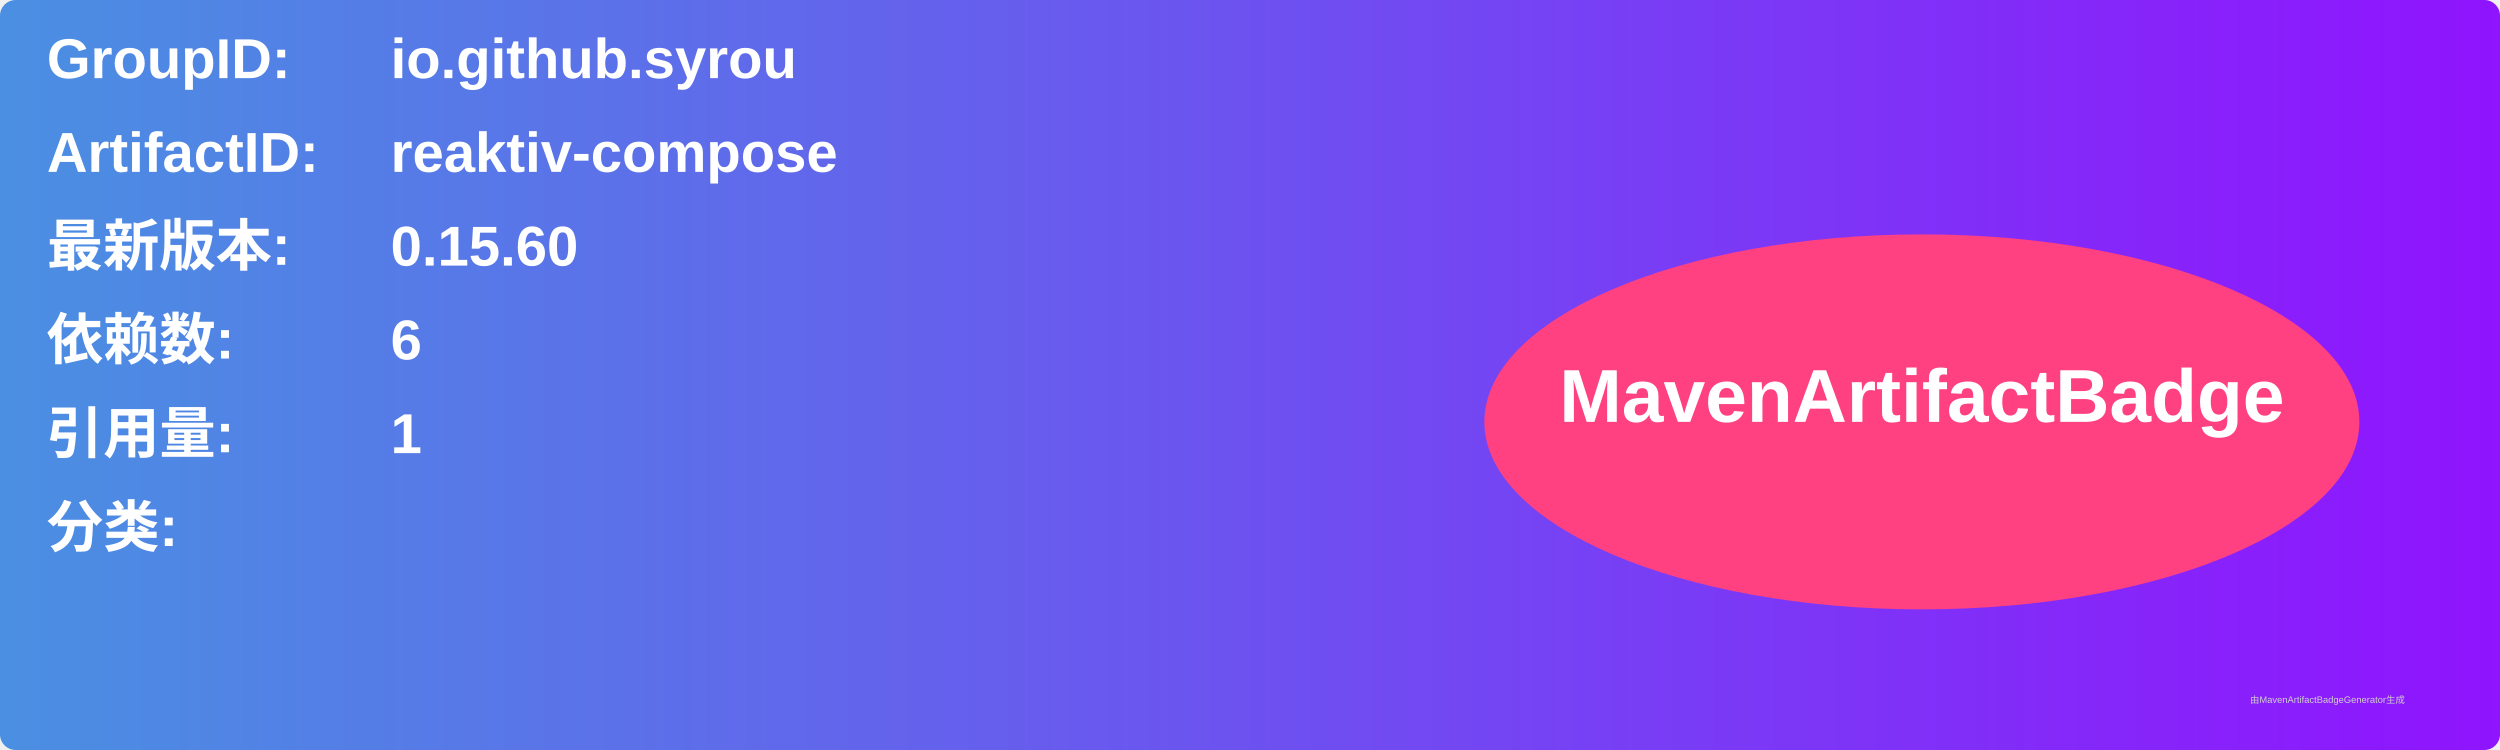
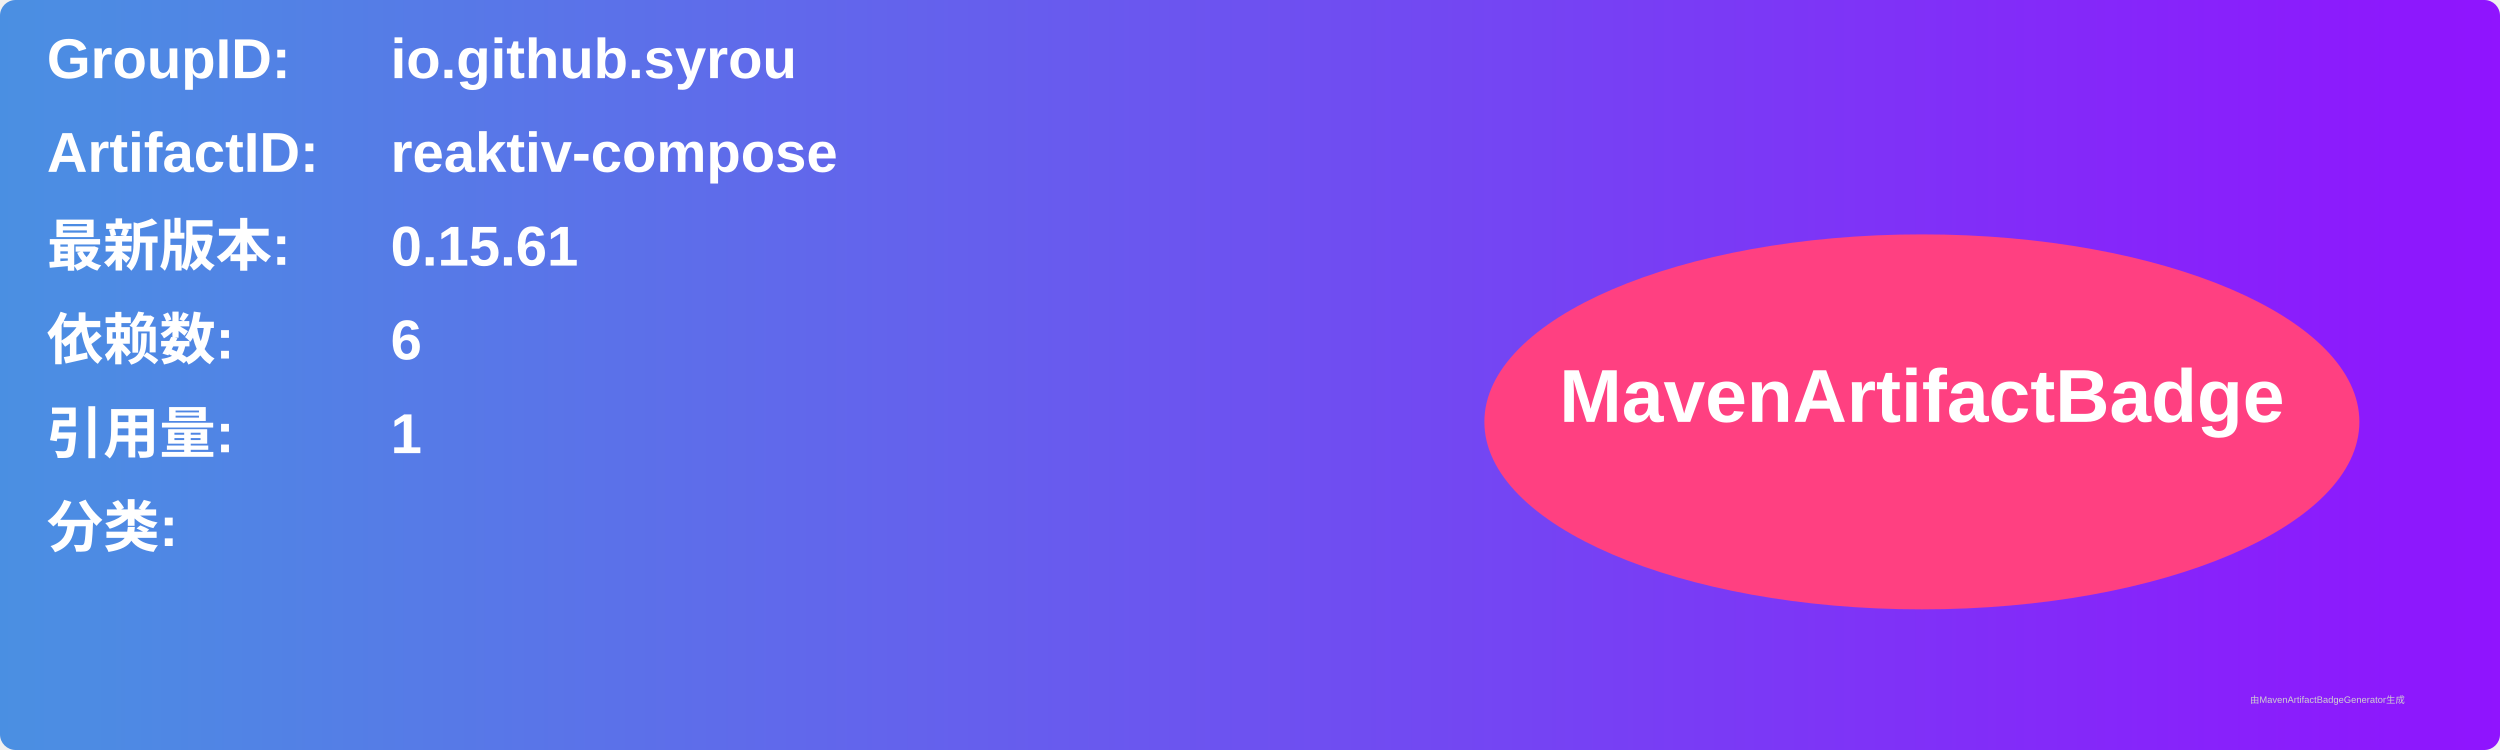
<svg xmlns="http://www.w3.org/2000/svg" width="800" height="240" viewBox="0 0 800 240">
  <linearGradient id="grad" x1="0%" y1="0%" x2="100%" y2="0%">
    <stop offset="0%" stop-color="#4a90e2" />
    <stop offset="100%" stop-color="#9013fe" />
  </linearGradient>
  <rect width="100%" height="100%" rx="5" ry="5" fill="url(#grad)" />
  <g transform="translate(15, 15)">
    <text x="0" y="10" font-family="Arial" font-size="18" fill="white" font-weight="bold" width="260">GroupID:</text>
    <text x="110" y="10" font-family="Arial" font-size="18" fill="white" font-weight="bold" width="460">io.github.syrou</text>
    <text x="0" y="40" font-family="Arial" font-size="18" fill="white" font-weight="bold" width="260">ArtifactID:</text>
    <text x="110" y="40" font-family="Arial" font-size="18" fill="white" font-weight="bold" width="460">reaktiv-compose</text>
    <text x="0" y="70" font-family="Arial" font-size="18" fill="white" font-weight="bold">最新版本:</text>
    <text x="110" y="70" font-family="Arial" font-size="18" fill="white" font-weight="bold">
-       <tspan font-weight="bold">0.15.60</tspan>
+       <tspan font-weight="bold">0.15.61</tspan>
    </text>
    <text x="0" y="100" font-family="Arial" font-size="18" fill="white" font-weight="bold">依赖数: </text>
    <text x="110" y="100" font-family="Arial" font-size="18" fill="white">
      <tspan font-weight="bold">6</tspan>
    </text>
    <text x="0" y="130" font-family="Arial" font-size="18" fill="white" font-weight="bold">引用量: </text>
    <text x="110" y="130" font-family="Arial" font-size="18" fill="white">
      <tspan font-weight="bold">1</tspan>
    </text>
    <text x="0" y="160" font-family="Arial" font-size="18" fill="white" font-weight="bold">分类:</text>
    <text x="10" y="190" font-family="Arial" font-size="10" fill="white">
      <tspan font-weight="bold" />
    </text>
    <ellipse cx="600" cy="120" rx="140" ry="60" fill="#ff4081" />
    <text x="600" y="120" text-anchor="middle" font-family="Arial" font-size="24" fill="white" font-weight="bold">MavenArtifactBadge</text>
  </g>
  <text x="720" y="225" font-family="Arial" font-size="3" fill="#d0d0d0">由MavenArtifactBadgeGenerator生成</text>
</svg>
